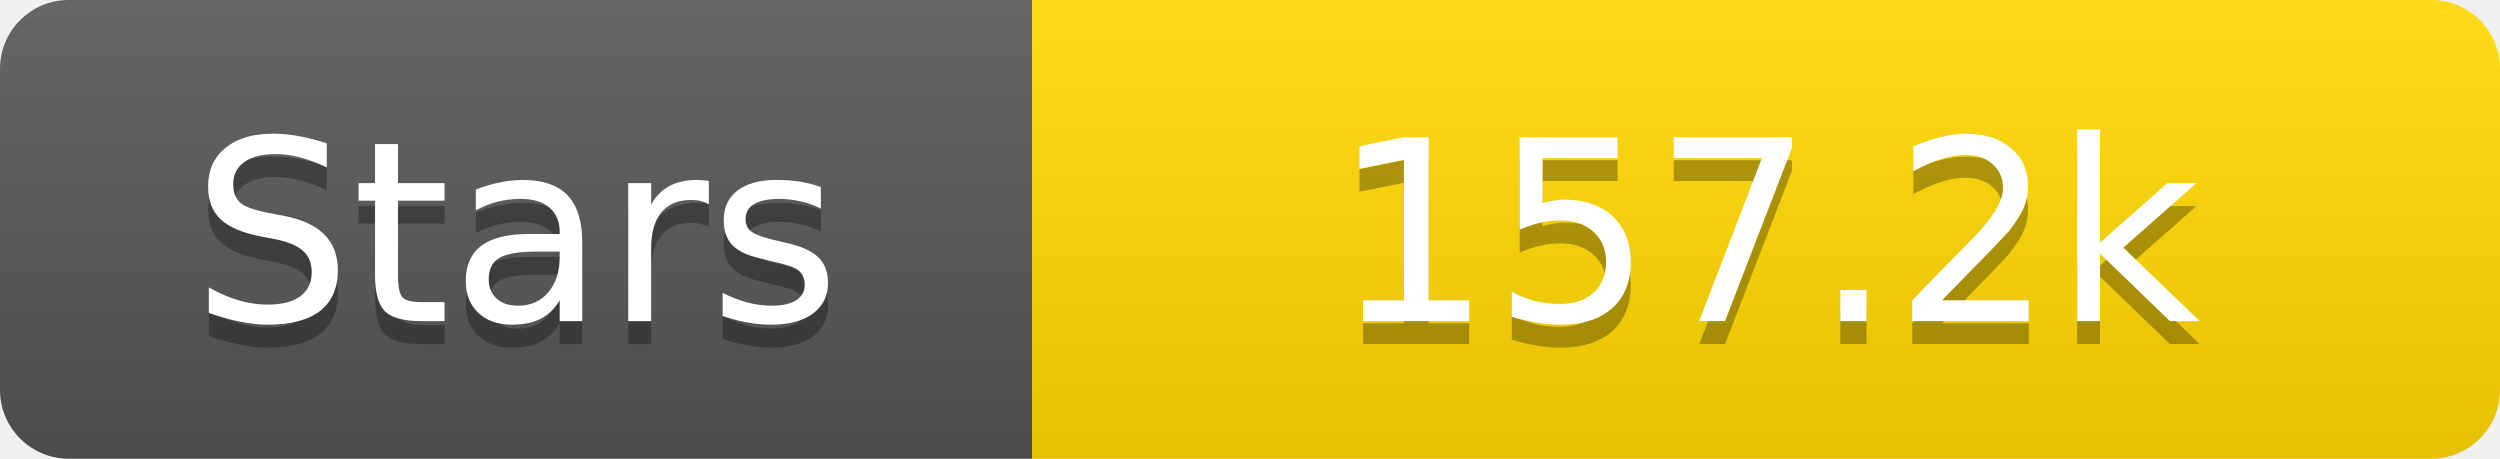
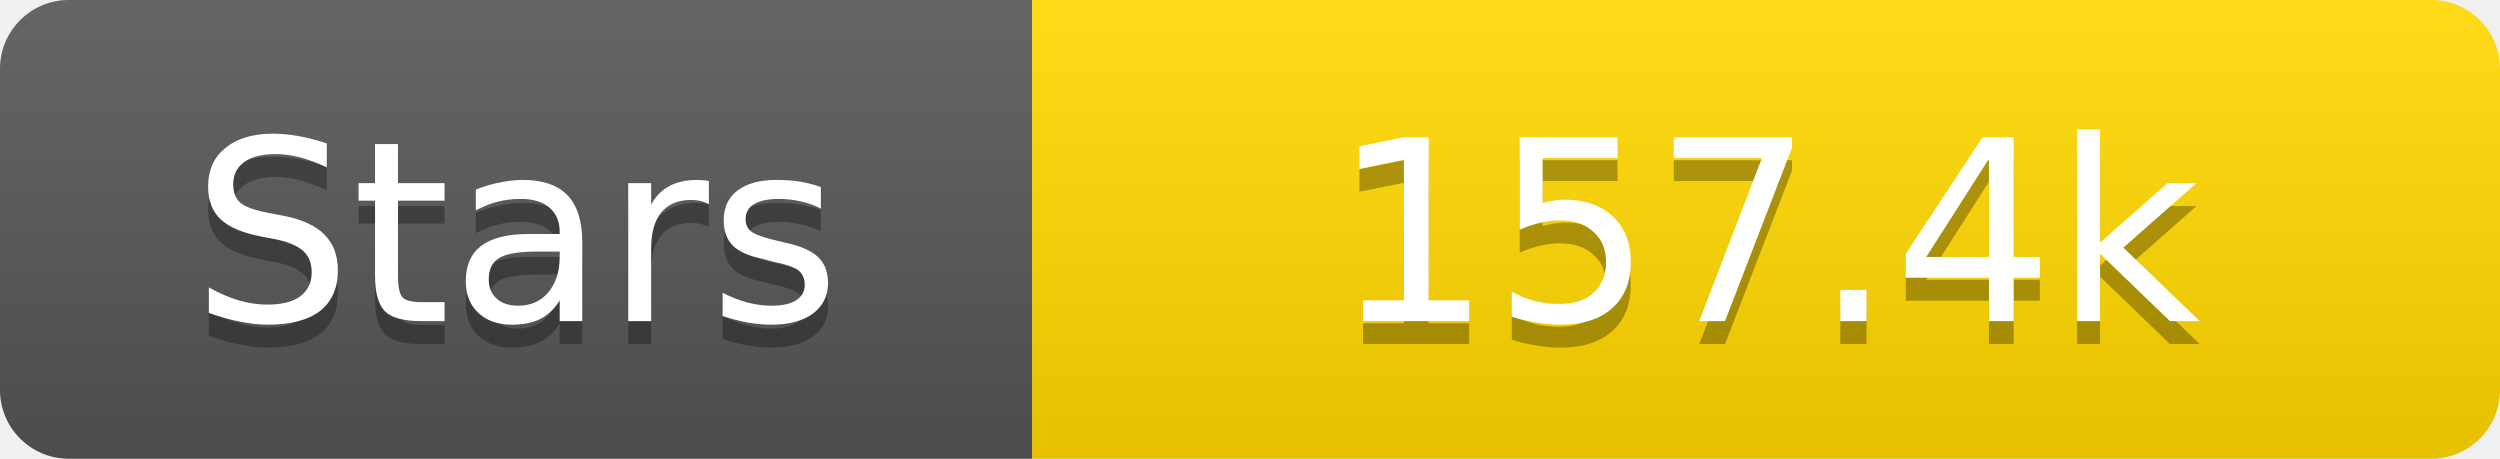
<svg xmlns="http://www.w3.org/2000/svg" width="109" height="20">
  <linearGradient id="s" x2="0" y2="100%">
    <stop offset="0" stop-color="#fff" stop-opacity=".1" />
    <stop offset="1" stop-opacity=".1" />
  </linearGradient>
  <clipPath id="r">
    <rect width="109" height="20" rx="3" fill="#fff" />
  </clipPath>
  <g clip-path="url(#r)">
    <rect width="45" height="20" fill="#555" />
    <rect x="45" width="64" height="20" fill="#ffd700" />
    <rect width="109" height="20" fill="url(#s)" />
  </g>
  <g fill="#fff" text-anchor="middle" font-family="Verdana,Geneva,DejaVu Sans,sans-serif" text-rendering="geometricPrecision" font-size="11">
    <text x="22.5" y="15" fill="#010101" fill-opacity=".3">Stars</text>
    <text x="22.5" y="14">Stars</text>
-     <text x="77.0" y="15" fill="#010101" fill-opacity=".3">157.2k</text>
-     <text x="77.0" y="14">157.2k</text>
+     <text x="77.0" y="15" fill="#010101" fill-opacity=".3">157.4k</text>
+     <text x="77.0" y="14">157.4k</text>
  </g>
</svg>
